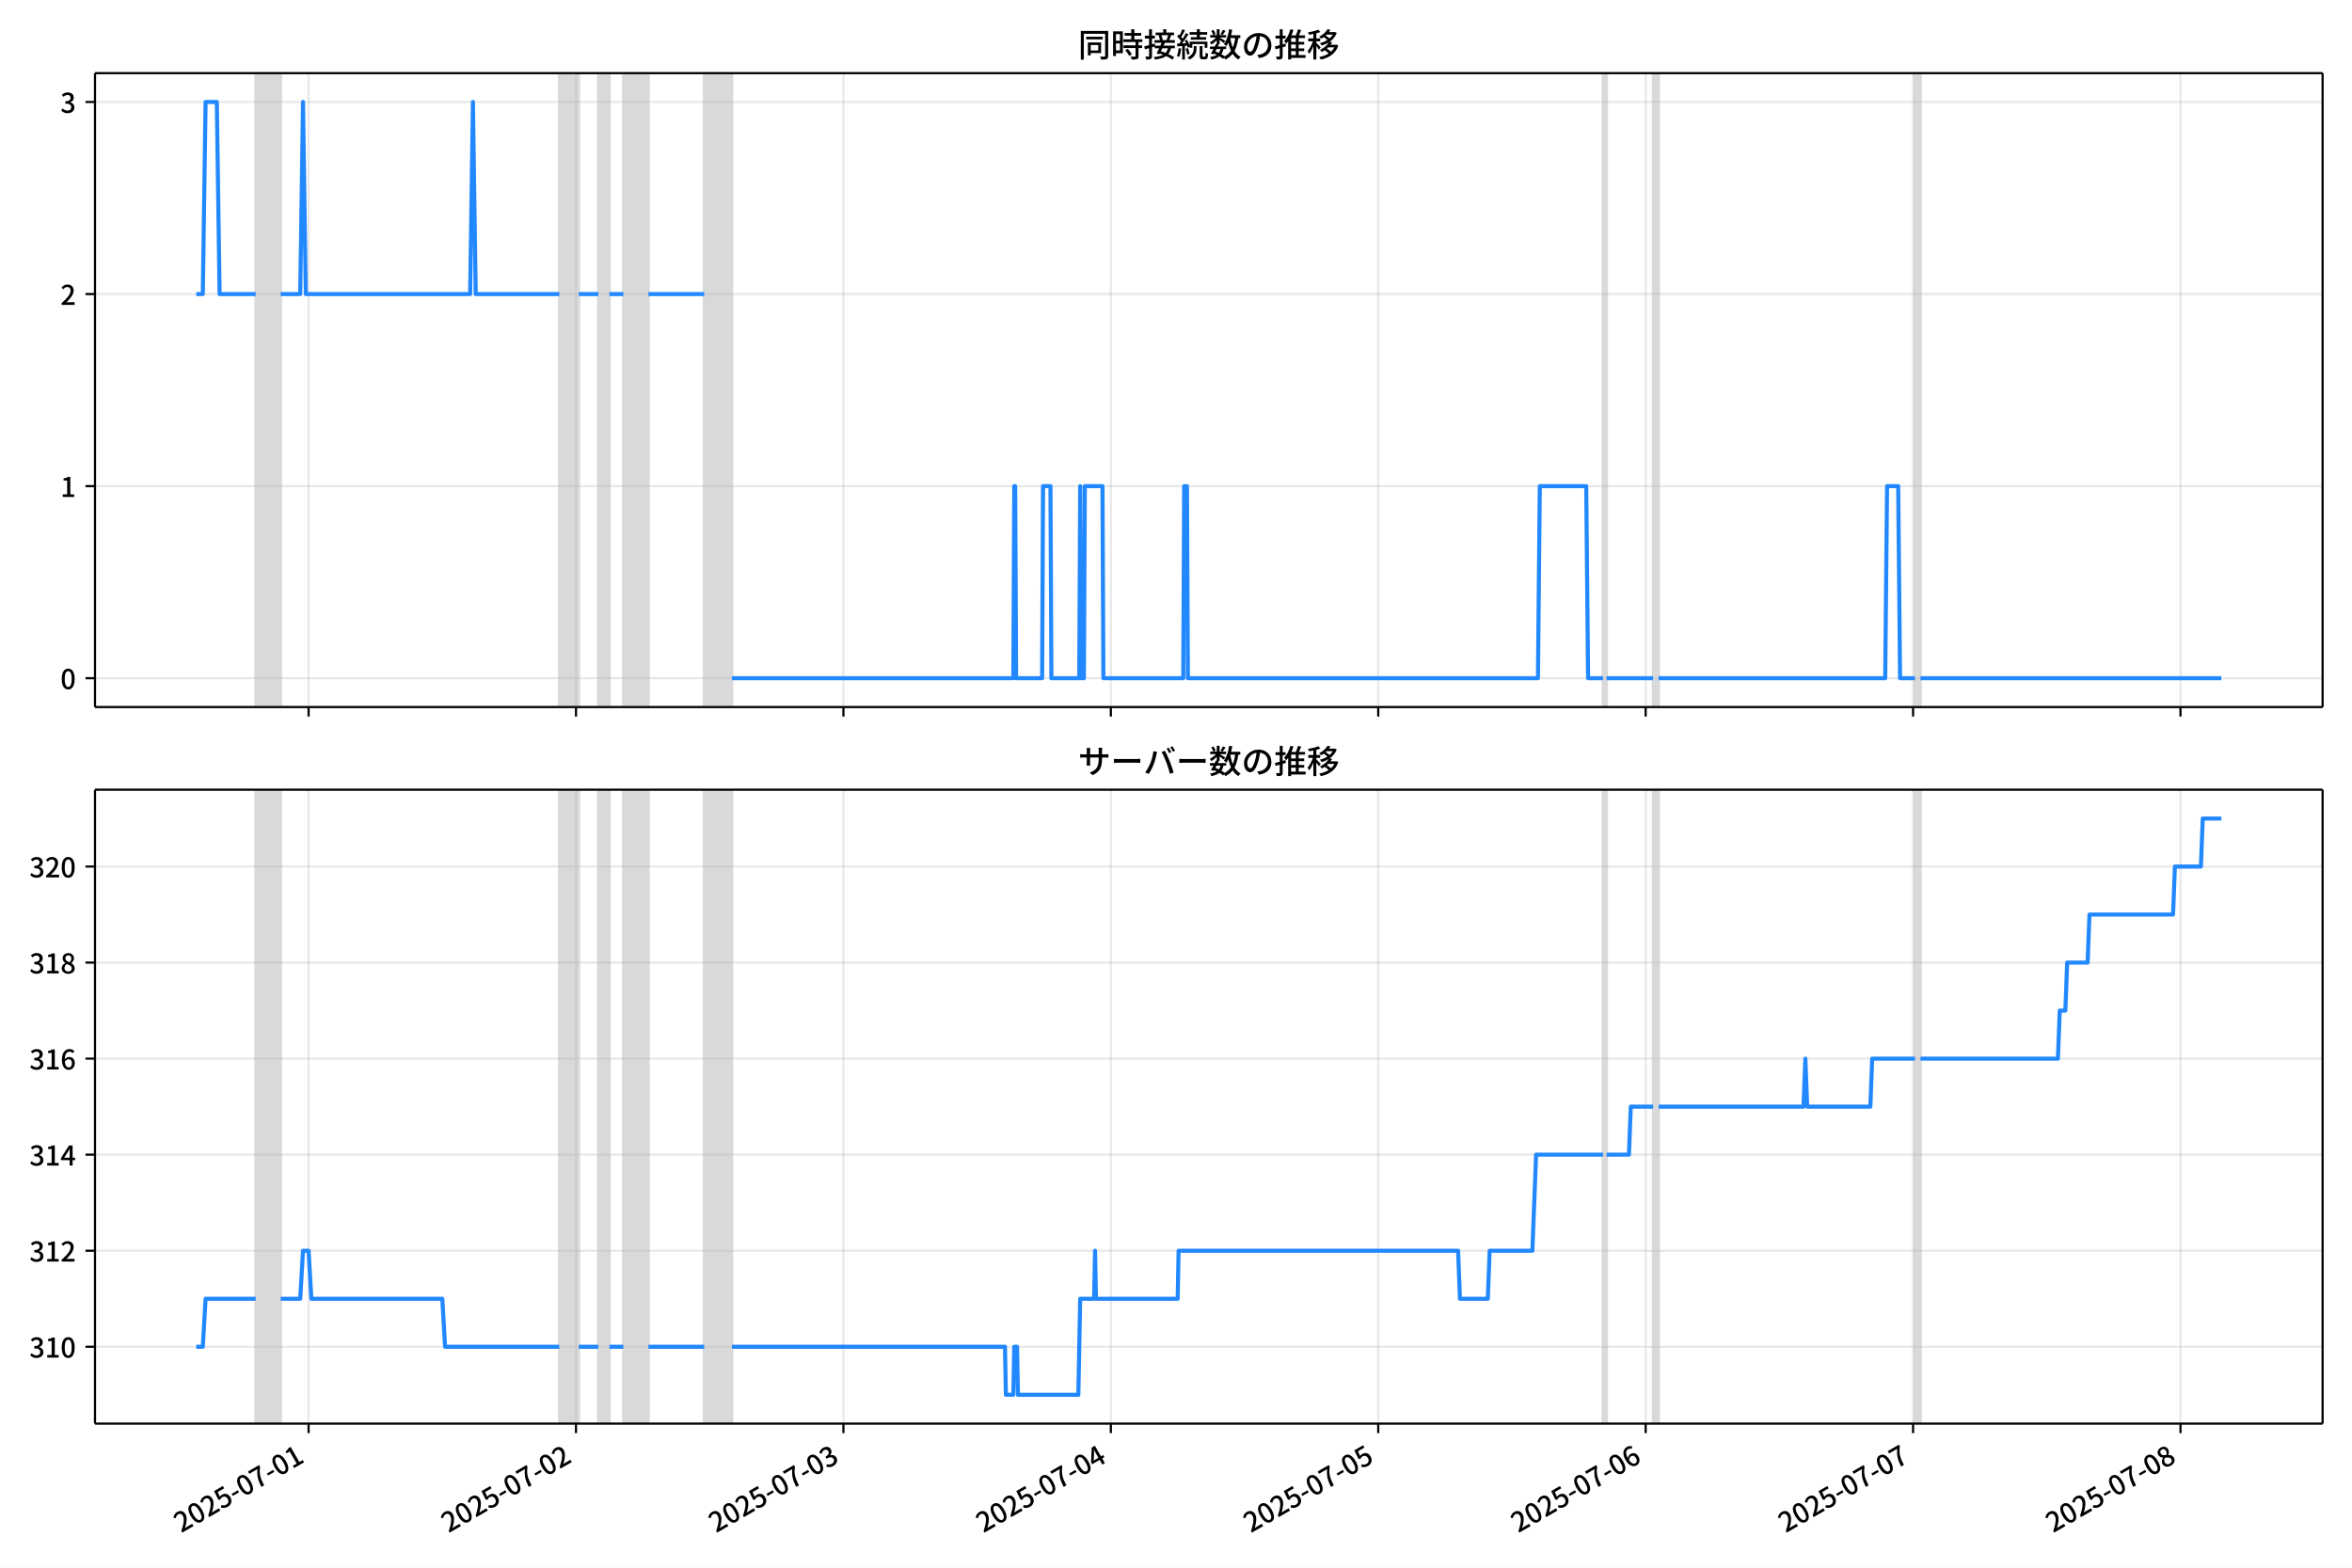
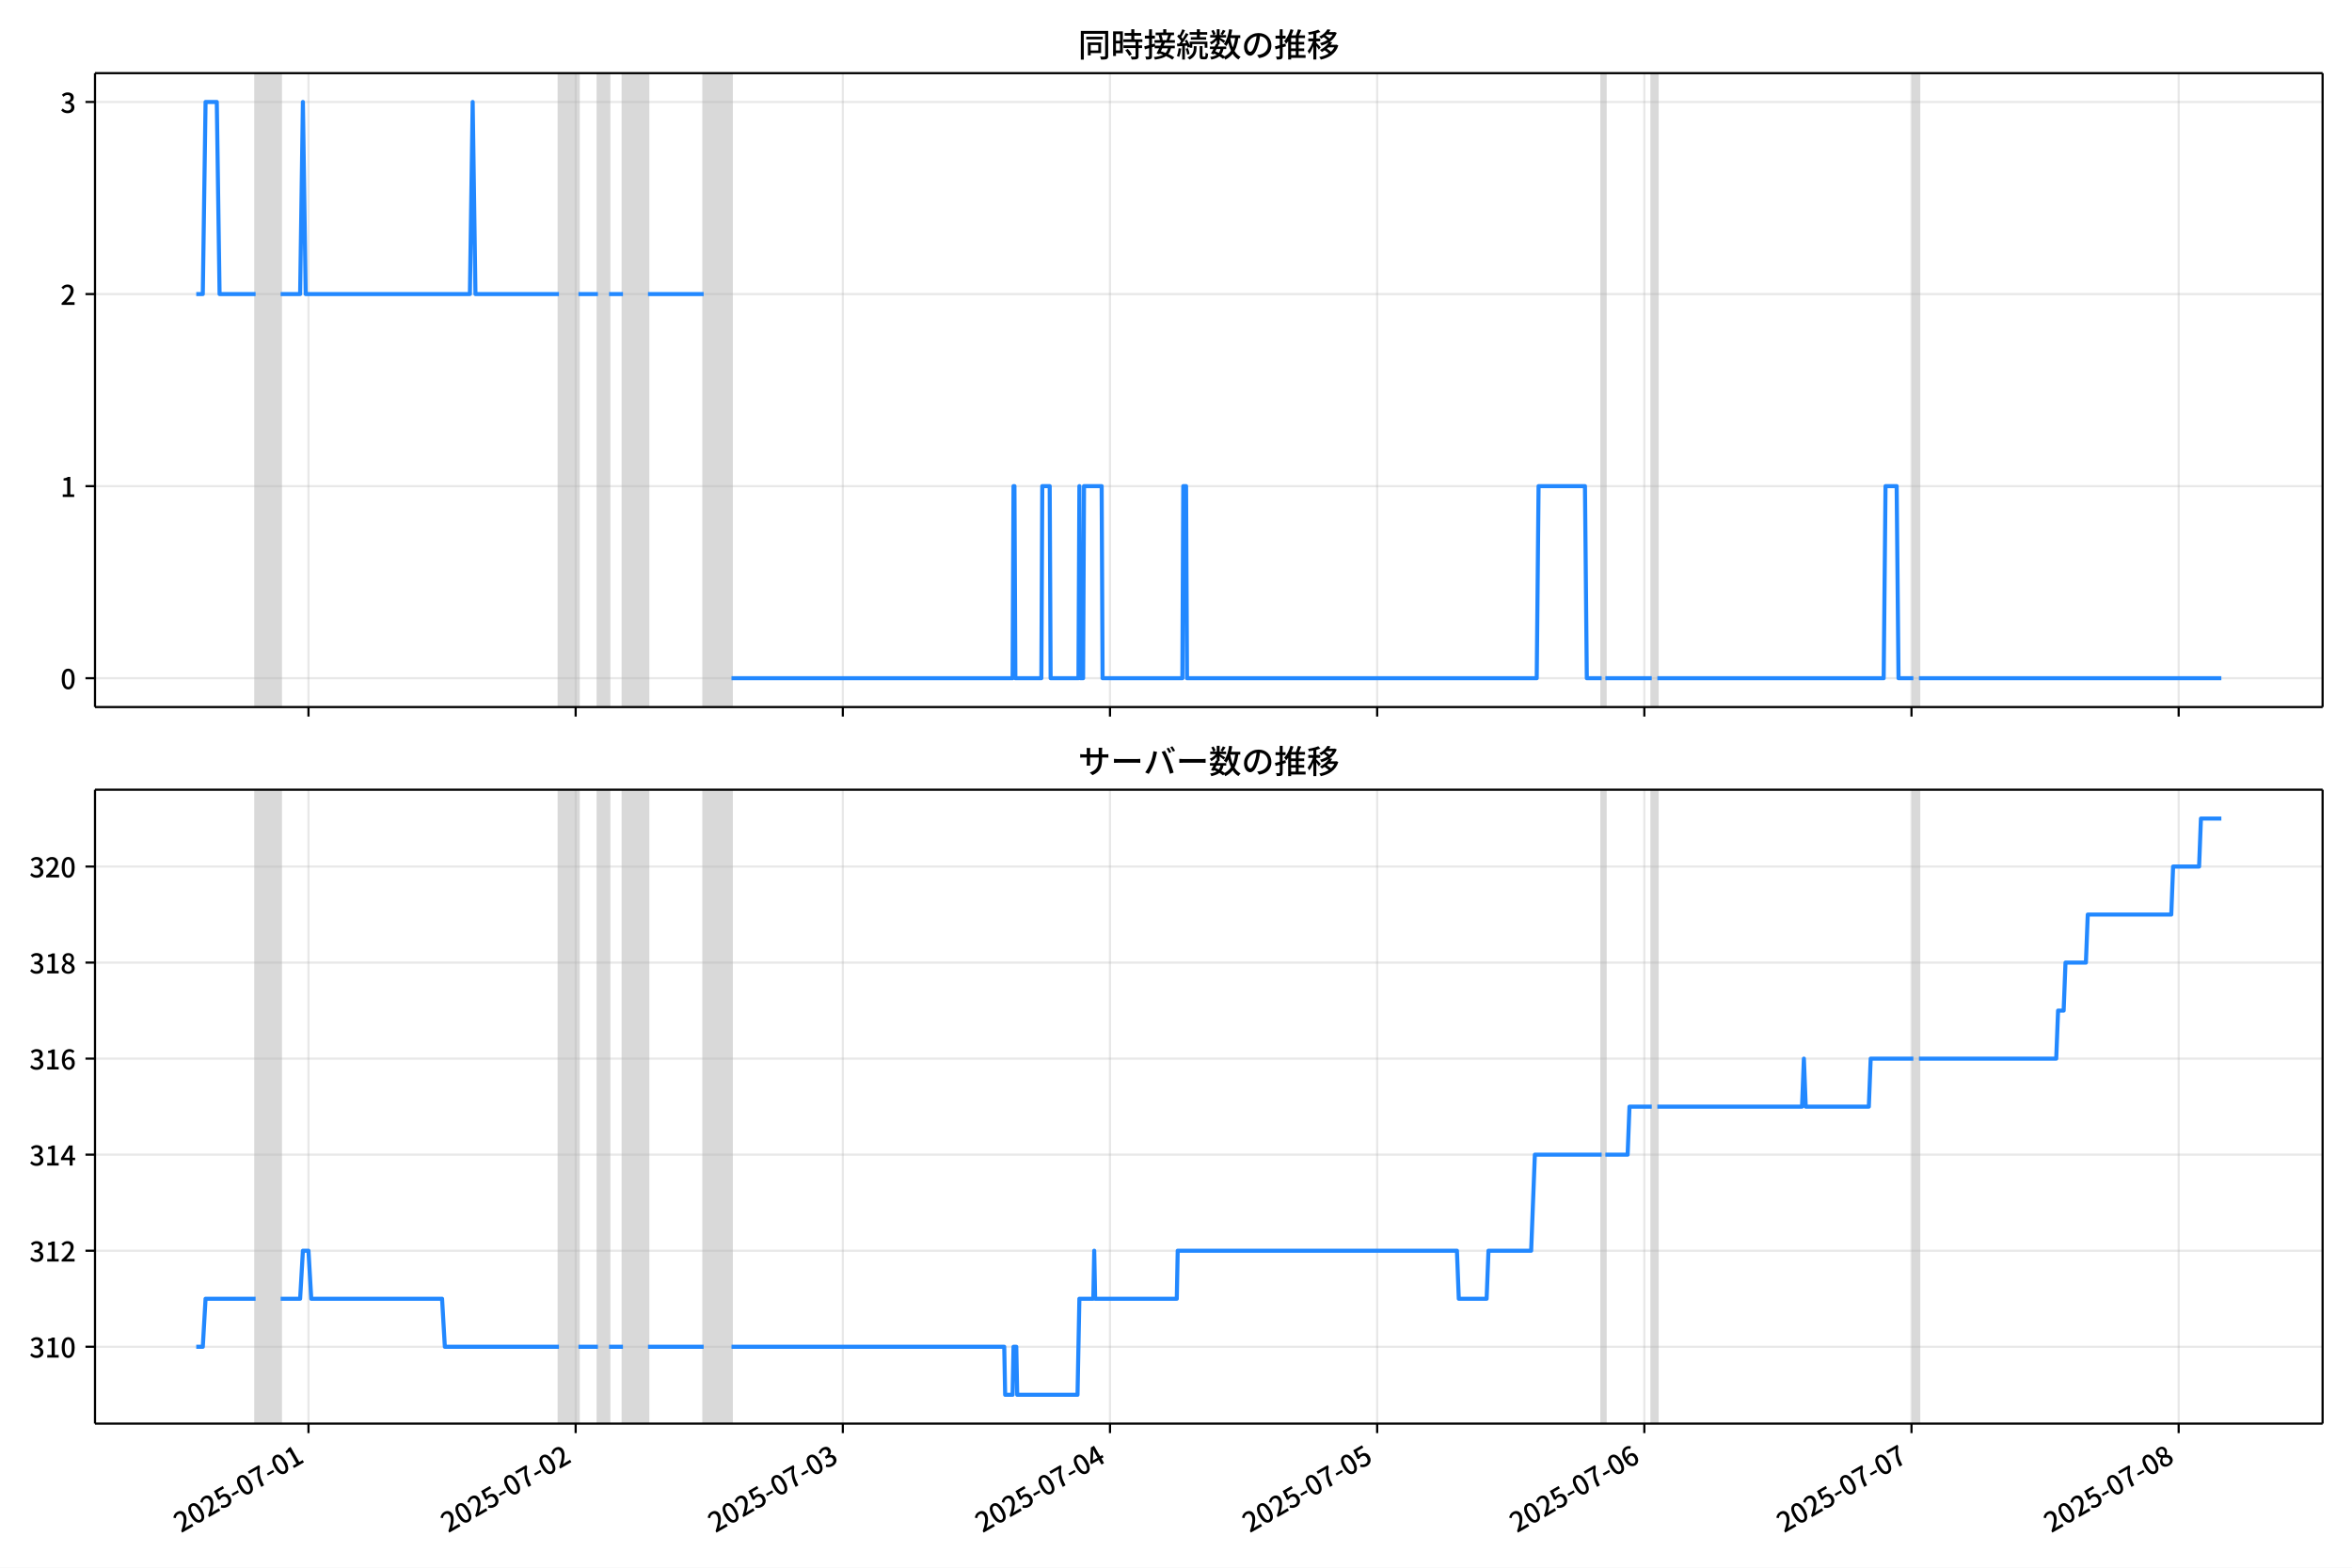
<svg xmlns="http://www.w3.org/2000/svg" xmlns:xlink="http://www.w3.org/1999/xlink" version="1.1" viewBox="0 0 864 576">
  <defs>
    <style type="text/css">*{stroke-linejoin: round; stroke-linecap: butt}</style>
  </defs>
  <g id="z">
    <g id="aa">
      <path d="m0 576h864v-576h-864z" fill="#fff" />
    </g>
    <g id="ab">
      <g id="ac">
        <path d="m34.9 259.78h818.3v-232.9h-818.3z" fill="#fff" />
      </g>
      <g id="ad">
-         <path d="m93.915 259.78h9.21v-232.9h-9.21z" clip-path="url(#c)" fill="#808080" opacity=".3" stroke="#808080" />
+         <path d="m93.895 259.78h9.201v-232.9h-9.201z" clip-path="url(#c)" fill="#808080" opacity=".3" stroke="#808080" />
      </g>
      <g id="ae">
-         <path d="m205.45 259.78h7.163v-232.9h-7.163z" clip-path="url(#c)" fill="#808080" opacity=".3" stroke="#808080" />
+         <path d="m205.33 259.78h7.156v-232.9h-7.156z" clip-path="url(#c)" fill="#808080" opacity=".3" stroke="#808080" />
      </g>
      <g id="af">
-         <path d="m219.78 259.78h4.093v-232.9h-4.093z" clip-path="url(#c)" fill="#808080" opacity=".3" stroke="#808080" />
+         <path d="m219.64 259.78h4.089v-232.9h-4.089z" clip-path="url(#c)" fill="#808080" opacity=".3" stroke="#808080" />
      </g>
      <g id="ag">
-         <path d="m228.99 259.78h9.21v-232.9h-9.21z" clip-path="url(#c)" fill="#808080" opacity=".3" stroke="#808080" />
+         <path d="m228.84 259.78h9.201v-232.9h-9.201z" clip-path="url(#c)" fill="#808080" opacity=".3" stroke="#808080" />
      </g>
      <g id="ah">
-         <path d="m258.66 259.78h10.233v-232.9h-10.233z" clip-path="url(#c)" fill="#808080" opacity=".3" stroke="#808080" />
+         <path d="m258.49 259.78h10.223v-232.9h-10.223z" clip-path="url(#c)" fill="#808080" opacity=".3" stroke="#808080" />
      </g>
      <g id="ai">
-         <path d="m588.84 259.78h1.364v-232.9h-1.364z" clip-path="url(#c)" fill="#808080" opacity=".3" stroke="#808080" />
+         <path d="m588.36 259.78h1.363v-232.9h-1.363z" clip-path="url(#c)" fill="#808080" opacity=".3" stroke="#808080" />
      </g>
      <g id="aj">
-         <path d="m607.26 259.78h2.046v-232.9h-2.046z" clip-path="url(#c)" fill="#808080" opacity=".3" stroke="#808080" />
+         <path d="m606.77 259.78h2.045v-232.9h-2.045z" clip-path="url(#c)" fill="#808080" opacity=".3" stroke="#808080" />
      </g>
      <g id="ak">
-         <path d="m703.44 259.78h2.046v-232.9h-2.046z" clip-path="url(#c)" fill="#808080" opacity=".3" stroke="#808080" />
+         <path d="m702.87 259.78h2.045v-232.9h-2.045z" clip-path="url(#c)" fill="#808080" opacity=".3" stroke="#808080" />
      </g>
      <g id="al">
        <g id="am">
          <g id="an">
-             <path d="m113.36 259.78v-232.9" clip-path="url(#c)" fill="none" stroke="#b0b0b0" stroke-linecap="square" stroke-opacity=".3" stroke-width=".8" />
+             <path d="m113.32 259.78v-232.9" clip-path="url(#c)" fill="none" stroke="#b0b0b0" stroke-linecap="square" stroke-opacity=".3" stroke-width=".8" />
          </g>
          <g id="ao">
            <defs>
              <path id="e" d="m0 0v3.5" stroke="#000" stroke-width=".8" />
            </defs>
-             <use x="113.357" y="259.778" stroke="#000000" stroke-width=".8" xlink:href="#e" />
+             <use x="113.319" y="259.778" stroke="#000000" stroke-width=".8" xlink:href="#e" />
          </g>
        </g>
        <g id="ap">
          <g id="aq">
-             <path d="m211.59 259.78v-232.9" clip-path="url(#c)" fill="none" stroke="#b0b0b0" stroke-linecap="square" stroke-opacity=".3" stroke-width=".8" />
+             <path d="m211.46 259.78v-232.9" clip-path="url(#c)" fill="none" stroke="#b0b0b0" stroke-linecap="square" stroke-opacity=".3" stroke-width=".8" />
          </g>
          <g id="ar">
-             <use x="211.591" y="259.778" stroke="#000000" stroke-width=".8" xlink:href="#e" />
+             <use x="211.464" y="259.778" stroke="#000000" stroke-width=".8" xlink:href="#e" />
          </g>
        </g>
        <g id="as">
          <g id="at">
-             <path d="m309.83 259.78v-232.9" clip-path="url(#c)" fill="none" stroke="#b0b0b0" stroke-linecap="square" stroke-opacity=".3" stroke-width=".8" />
+             <path d="m309.61 259.78v-232.9" clip-path="url(#c)" fill="none" stroke="#b0b0b0" stroke-linecap="square" stroke-opacity=".3" stroke-width=".8" />
          </g>
          <g id="au">
-             <use x="309.826" y="259.778" stroke="#000000" stroke-width=".8" xlink:href="#e" />
+             <use x="309.608" y="259.778" stroke="#000000" stroke-width=".8" xlink:href="#e" />
          </g>
        </g>
        <g id="av">
          <g id="aw">
-             <path d="m408.06 259.78v-232.9" clip-path="url(#c)" fill="none" stroke="#b0b0b0" stroke-linecap="square" stroke-opacity=".3" stroke-width=".8" />
+             <path d="m407.75 259.78v-232.9" clip-path="url(#c)" fill="none" stroke="#b0b0b0" stroke-linecap="square" stroke-opacity=".3" stroke-width=".8" />
          </g>
          <g id="ax">
-             <use x="408.06" y="259.778" stroke="#000000" stroke-width=".8" xlink:href="#e" />
+             <use x="407.752" y="259.778" stroke="#000000" stroke-width=".8" xlink:href="#e" />
          </g>
        </g>
        <g id="ay">
          <g id="az">
-             <path d="m506.29 259.78v-232.9" clip-path="url(#c)" fill="none" stroke="#b0b0b0" stroke-linecap="square" stroke-opacity=".3" stroke-width=".8" />
+             <path d="m505.9 259.78v-232.9" clip-path="url(#c)" fill="none" stroke="#b0b0b0" stroke-linecap="square" stroke-opacity=".3" stroke-width=".8" />
          </g>
          <g id="ba">
-             <use x="506.294" y="259.778" stroke="#000000" stroke-width=".8" xlink:href="#e" />
+             <use x="505.896" y="259.778" stroke="#000000" stroke-width=".8" xlink:href="#e" />
          </g>
        </g>
        <g id="bb">
          <g id="bc">
-             <path d="m604.53 259.78v-232.9" clip-path="url(#c)" fill="none" stroke="#b0b0b0" stroke-linecap="square" stroke-opacity=".3" stroke-width=".8" />
+             <path d="m604.04 259.78v-232.9" clip-path="url(#c)" fill="none" stroke="#b0b0b0" stroke-linecap="square" stroke-opacity=".3" stroke-width=".8" />
          </g>
          <g id="bd">
-             <use x="604.528" y="259.778" stroke="#000000" stroke-width=".8" xlink:href="#e" />
+             <use x="604.04" y="259.778" stroke="#000000" stroke-width=".8" xlink:href="#e" />
          </g>
        </g>
        <g id="be">
          <g id="bf">
-             <path d="m702.76 259.78v-232.9" clip-path="url(#c)" fill="none" stroke="#b0b0b0" stroke-linecap="square" stroke-opacity=".3" stroke-width=".8" />
+             <path d="m702.18 259.78v-232.9" clip-path="url(#c)" fill="none" stroke="#b0b0b0" stroke-linecap="square" stroke-opacity=".3" stroke-width=".8" />
          </g>
          <g id="bg">
-             <use x="702.762" y="259.778" stroke="#000000" stroke-width=".8" xlink:href="#e" />
+             <use x="702.185" y="259.778" stroke="#000000" stroke-width=".8" xlink:href="#e" />
          </g>
        </g>
        <g id="bh">
          <g id="bi">
-             <path d="m801 259.78v-232.9" clip-path="url(#c)" fill="none" stroke="#b0b0b0" stroke-linecap="square" stroke-opacity=".3" stroke-width=".8" />
+             <path d="m800.33 259.78v-232.9" clip-path="url(#c)" fill="none" stroke="#b0b0b0" stroke-linecap="square" stroke-opacity=".3" stroke-width=".8" />
          </g>
          <g id="bj">
-             <use x="800.997" y="259.778" stroke="#000000" stroke-width=".8" xlink:href="#e" />
+             <use x="800.329" y="259.778" stroke="#000000" stroke-width=".8" xlink:href="#e" />
          </g>
        </g>
      </g>
      <g id="bk">
        <g id="bl">
          <g id="bm">
            <path d="m34.9 249.19h818.3" clip-path="url(#c)" fill="none" stroke="#b0b0b0" stroke-linecap="square" stroke-opacity=".3" stroke-width=".8" />
          </g>
          <g id="bn">
            <defs>
              <path id="g" d="m0 0h-3.5" stroke="#000" stroke-width=".8" />
            </defs>
            <use x="34.9" y="249.191" stroke="#000000" stroke-width=".8" xlink:href="#g" />
          </g>
          <g id="bo">
            <g transform="translate(22.2 253.18) scale(.1 -.1)">
              <defs>
                <path id="a" transform="scale(.015625)" d="m1830-90q-460 0-806 275-346 276-535 823-188 547-188 1366 0 820 188 1357 189 538 535 803 346 266 806 266 461 0 800-269 340-269 528-803 189-534 189-1354 0-819-189-1366-188-547-528-823-339-275-800-275zm0 589q237 0 422 185 186 186 288 599 103 413 103 1091 0 679-103 1082-102 403-288 582-185 180-422 180-236 0-422-180-186-179-292-582-105-403-105-1082 0-678 105-1091 106-413 292-599 186-185 422-185z" />
              </defs>
              <use xlink:href="#a" />
            </g>
          </g>
        </g>
        <g id="bp">
          <g id="bq">
            <path d="m34.9 178.62h818.3" clip-path="url(#c)" fill="none" stroke="#b0b0b0" stroke-linecap="square" stroke-opacity=".3" stroke-width=".8" />
          </g>
          <g id="br">
            <use x="34.9" y="178.616" stroke="#000000" stroke-width=".8" xlink:href="#g" />
          </g>
          <g id="bs">
            <g transform="translate(22.2 182.6) scale(.1 -.1)">
              <defs>
                <path id="k" transform="scale(.015625)" d="m544 0v608h1037v3277h-845v467q333 58 579 147 247 90 451 218h557v-4109h915v-608h-2694z" />
              </defs>
              <use xlink:href="#k" />
            </g>
          </g>
        </g>
        <g id="bt">
          <g id="bu">
            <path d="m34.9 108.04h818.3" clip-path="url(#c)" fill="none" stroke="#b0b0b0" stroke-linecap="square" stroke-opacity=".3" stroke-width=".8" />
          </g>
          <g id="bv">
            <use x="34.9" y="108.041" stroke="#000000" stroke-width=".8" xlink:href="#g" />
          </g>
          <g id="bw">
            <g transform="translate(22.2 112.03) scale(.1 -.1)">
              <defs>
                <path id="d" transform="scale(.015625)" d="m282 0v429q697 621 1164 1136 468 515 701 956 234 442 234 826 0 256-87 451-86 196-262 301-176 106-445 106-275 0-506-151-230-150-422-368l-416 410q301 333 637 518 336 186 803 186 429 0 749-176t496-493 176-745q0-455-224-919t-615-935q-390-470-889-950 186 20 394 36t374 16h1184v-634h-3046z" />
              </defs>
              <use xlink:href="#d" />
            </g>
          </g>
        </g>
        <g id="bx">
          <g id="by">
            <path d="m34.9 37.466h818.3" clip-path="url(#c)" fill="none" stroke="#b0b0b0" stroke-linecap="square" stroke-opacity=".3" stroke-width=".8" />
          </g>
          <g id="bz">
            <use x="34.9" y="37.466" stroke="#000000" stroke-width=".8" xlink:href="#g" />
          </g>
          <g id="ca">
            <g transform="translate(22.2 41.451) scale(.1 -.1)">
              <defs>
                <path id="j" transform="scale(.015625)" d="m1715-90q-371 0-656 90t-503 240q-217 150-377 323l359 474q211-205 479-359 269-153 634-153 269 0 467 92 199 93 311 266t112 423q0 256-125 451t-429 300q-304 106-835 106v551q467 0 732 105 266 106 384 291 119 186 119 423 0 307-192 489-192 183-531 183-269 0-503-119-233-118-438-316l-384 460q282 256 614 413 333 157 737 157 422 0 748-144 327-144 512-413 186-269 186-659 0-403-221-685-221-281-592-422v-26q269-70 490-227t349-400 128-557q0-422-215-726-214-304-573-468-358-163-787-163z" />
              </defs>
              <use xlink:href="#j" />
            </g>
          </g>
        </g>
      </g>
      <g id="cb">
-         <path d="m72.095 108.04h2.402l1.021-70.575h4.127l1.026 70.575h13.243m9.21 0h7.163l1.023-70.575 1.023 70.575h60.373l1.023-70.575 1.023 70.575h30.698m7.163 0h7.163m4.093 0h5.116m9.21 0h20.465m10.233 141.15h103.35l.341-70.575h.341l.341 70.575h9.55l.341-70.575h2.729l.341 70.575h10.233l.341-70.575.341 70.575h1.023l.341-70.575h6.481l.341 70.575h29.334l.341-70.575h1.023l.341 70.575h128.59l.682-70.575h17.055l.682 70.575h5.457m1.364 0h17.055m2.046 0h83.226l.682-70.575h4.093l.682 70.575h5.457m2.046 0h110.51v0" clip-path="url(#c)" fill="none" stroke="#28f" stroke-linecap="square" stroke-width="1.5" />
+         <path d="m72.095 108.04h2.4l1.02-70.575h4.123l1.025 70.575h13.231m9.201 0h7.156l1.022-70.575 1.022 70.575h60.318l1.022-70.575 1.022 70.575h30.67m7.156 0h7.156m4.089 0h5.112m9.201 0h20.447m10.223 141.15h103.26l.341-70.575h.341l.341 70.575h9.542l.341-70.575h2.726l.341 70.575h10.223l.341-70.575.341 70.575h1.022l.341-70.575h6.475l.341 70.575h29.307l.341-70.575h1.022l.341 70.575h128.47l.682-70.575h17.039l.682 70.575h5.452m1.363 0h17.039m2.045 0h83.15l.682-70.575h4.089l.682 70.575h5.452m2.045 0h111.09v0" clip-path="url(#c)" fill="none" stroke="#28f" stroke-linecap="square" stroke-width="1.5" />
      </g>
      <g id="cc">
        <path d="m34.9 259.78v-232.9" fill="none" stroke="#000" stroke-linecap="square" stroke-width=".8" />
      </g>
      <g id="cd">
        <path d="m853.2 259.78v-232.9" fill="none" stroke="#000" stroke-linecap="square" stroke-width=".8" />
      </g>
      <g id="ce">
        <path d="m34.9 259.78h818.3" fill="none" stroke="#000" stroke-linecap="square" stroke-width=".8" />
      </g>
      <g id="cf">
        <path d="m34.9 26.88h818.3" fill="none" stroke="#000" stroke-linecap="square" stroke-width=".8" />
      </g>
      <g id="cg">
        <g transform="translate(396.05 20.88) scale(.12 -.12)">
          <defs>
            <path id="w" transform="scale(.015625)" d="m1587 3936h3232v-518h-3232v518zm320-1114h557v-2534h-557v2534zm301 0h2291v-2086h-2291v512h1734v1069h-1734v505zm-1683 2260h5113v-570h-4524v-5056h-589v5626zm4768 0h595v-4896q0-250-67-397t-227-218q-160-77-426-96t-675-19q-13 83-45 192t-77 218q-45 108-89 185 281-13 527-13 247 0 330 0 83 7 118 42 36 35 36 112v4890z" />
            <path id="u" transform="scale(.015625)" d="m2714 4672h3238v-525h-3238v525zm-244-1235h3712v-538h-3712v538zm20-1184h3635v-531h-3635v531zm1523 3155h595v-2310h-595v2310zm832-2451h589v-2823q0-230-61-364-61-135-227-199-167-70-423-86t-633-16q-20 121-78 285-57 163-121 284 275-6 509-9t310-3q77 6 106 28 29 23 29 93v2810zm-2023-1677 487 282q153-160 313-352t294-381q135-189 206-343l-519-313q-64 153-189 348-124 196-278 394-154 199-314 365zm-2086 3718h1619v-4281h-1619v544h1056v3187h-1056v550zm32-1843h1293v-537h-1293v537zm-320 1843h563v-4832h-563v4832z" />
            <path id="v" transform="scale(.015625)" d="m3866 5408h614v-870h-614v870zm-1479-653h3597v-518h-3597v518zm-230-1485h4e3v-518h-4e3v518zm825 922 519 102q64-160 121-342 58-182 96-352 39-170 45-304l-544-128q-6 134-42 313-35 180-83 365-48 186-112 346zm1856 109 589-71q-96-275-202-557-105-281-195-486l-518 77q58 147 122 329 64 183 118 372t86 336zm-2643-2106h3943v-518h-3943v518zm1408 685 602-115q-167-371-362-784t-390-797-362-685l-525 179q160 288 346 666t368 784 323 752zm-659-2157 358 403q352-102 733-240 381-137 752-304 371-166 697-336 327-169 558-329l-384-461q-218 160-532 336-313 176-685 345-371 170-755 323-384 154-742 263zm1894 1114 583-71q-122-550-353-944-230-393-604-662t-922-435q-547-167-1296-269-25 128-93 269-67 141-137 230 678 64 1168 192t819 349q330 221 531 550 202 330 304 791zm-4684 217q396 90 953 240 557 151 1120 311l77-544q-525-154-1053-311-528-156-963-284l-134 588zm121 2093h1965v-563h-1965v563zm819 1248h576v-5229q0-236-51-374t-192-208q-141-77-355-99-214-23-541-16-13 115-64 288t-109 294q205-6 381-6t234 0q64 0 92 28 29 29 29 93v5229z" />
            <path id="t" transform="scale(.015625)" d="m4058 5408h595v-1798h-595v1798zm-1415-563h3443v-499h-3443v499zm231-992h3008v-499h-3008v499zm-224-877h3475v-1203h-531v729h-2432v-729h-512v1203zm1964-877h551v-1881q0-122 22-157 23-35 106-35 25 0 92 0 68 0 135 0t99 0q51 0 83 54t45 224 19 515q90-70 234-131t259-93q-19-429-83-662-64-234-183-326-118-93-316-93-39 0-103 0t-134 0-138 0q-67 0-99 0-237 0-365 64t-176 218q-48 153-48 422v1881zm-1164-6h550v-455q0-243-48-528-48-284-186-579-137-294-409-572-272-279-727-503-70 90-192 208-121 118-230 195 416 205 665 438 250 234 371 474 122 240 164 467 42 228 42 413v442zm-2240 3309 524-192q-121-244-259-503-137-259-275-496t-259-416l-410 173q122 186 246 438 125 253 240 515 116 263 193 481zm716-743 500-230q-224-359-496-756-272-396-548-764-275-368-518-650l-358 205q179 211 377 483 199 272 387 569 189 298 358 592 170 295 298 551zm-1721-665 307 403q166-154 339-340 173-185 320-364t224-327l-326-460q-77 160-218 348-141 189-314 384-172 196-332 356zm1485-832 435 179q128-211 249-458 122-246 215-474 93-227 137-412l-473-211q-32 185-119 422-86 237-201 486-115 250-243 468zm-1530-583q422 26 998 54 576 29 1184 68l7-499q-570-45-1127-84-556-38-992-70l-70 531zm1702-992 436 135q121-276 214-596t118-556l-454-148q-26 237-112 563-86 327-202 602zm-1363 109 499-83q-57-455-163-897-105-441-253-748-51 32-134 73-83 42-170 83-86 42-144 62 148 294 234 697t131 813zm691 627h525v-2861h-525v2861z" />
            <path id="m" transform="scale(.015625)" d="m224 2022h3187v-499h-3187v499zm51 2247h3111v-487h-3111v487zm1127-1735 563-121q-154-320-333-672t-352-679q-173-326-326-582l-532 173q148 243 324 566t345 669q170 346 311 646zm934-832 563-64q-89-480-262-838t-461-614-701-432-976-298q-25 128-99 269t-157 237q659 102 1085 303 426 202 666 554t342 883zm422 3597 519-211q-147-218-298-436-150-217-278-377l-403 186q121 173 252 413 132 240 208 425zm-1203 109h563v-2957h-563v2957zm-1075-320 448 186q134-192 246-420 112-227 157-393l-467-211q-38 172-147 406t-237 432zm1094-1050 397-236q-160-263-400-529-240-265-519-489-278-224-553-378-51 103-141 237-89 135-179 218 269 109 534 294 266 186 493 416 228 231 368 467zm487-204q83-45 246-145 163-99 352-211t346-211 221-150l-327-423q-83 77-230 198-147 122-317 253-170 132-327 250-156 119-259 189l295 250zm1798 396h2311v-556h-2311v556zm115 1178 615-90q-103-640-263-1235t-384-1101q-224-505-512-889-44 57-134 134t-186 157-166 125q275 339 473 796 199 458 340 995 141 538 217 1108zm1223-1510 614-58q-147-1101-445-1940-297-838-813-1443-515-604-1321-1014-26 71-90 177-64 105-134 208-70 102-128 159 742 346 1212 880 471 535 730 1290 260 755 375 1741zm-1005-135q134-851 387-1597 253-745 659-1305 407-560 1002-874-70-57-154-150-83-93-154-189-70-96-121-179-633 371-1056 988-422 618-688 1434-265 816-425 1783l550 89zm-3309-3065 327 416q377-148 754-330 378-182 701-378 324-195 548-368l-416-435q-211 179-519 378-307 198-666 383-358 186-729 334z" />
            <path id="s" transform="scale(.015625)" d="m3686 4378q-64-493-163-1041-99-547-265-1084-192-653-432-1104t-522-688-595-237q-320 0-596 221-275 221-448 621-172 400-172 931 0 537 220 1017 221 480 611 851 391 372 909 583 519 211 1121 211 576 0 1040-186 464-185 793-515 330-329 502-771 173-441 173-941 0-672-278-1194-278-521-816-851-538-329-1318-444l-378 601q166 20 307 42t263 48q307 70 585 217 279 148 496 375 218 227 342 534 125 308 125 692t-122 713q-121 330-358 573-236 243-582 380-346 138-781 138-525 0-935-186-409-185-694-489-284-304-432-656-147-352-147-678 0-365 89-605 90-240 224-355 135-115 276-115t288 144 297 457q151 314 298 800 147 461 246 982 100 522 145 1021l684-12z" />
            <path id="n" transform="scale(.015625)" d="m2995 2925h2893v-519h-2893v519zm0-1280h2893v-519h-2893v519zm-64-1299h3232v-557h-3232v557zm1312 3577h563v-3763h-563v3763zm429 1466 634-141q-154-390-340-794-185-403-339-684l-512 140q103 199 208 458 106 259 195 528 90 269 154 493zm-1472 25 582-147q-153-518-371-1018-217-499-483-931t-573-758q-38 64-109 160-70 96-147 198-77 103-141 160 416 416 733 1034t509 1302zm128-1203h2720v-537h-2720v-4205h-582v4422l313 320h269zm-3174-2157q396 90 953 240 557 151 1120 311l77-544q-525-154-1053-311-528-156-963-284l-134 588zm121 2093h1965v-563h-1965v563zm819 1248h576v-5229q0-236-51-374t-192-208q-141-77-355-99-214-23-541-16-13 115-64 288t-109 294q205-6 381-6t234 0q64 0 92 28 29 29 29 93v5229z" />
            <path id="l" transform="scale(.015625)" d="m4051 5402 595-109q-281-493-729-941t-1107-806q-39 64-106 144t-141 153q-73 74-137 119 608 288 1011 678t614 762zm-77-557h1511v-493h-1863l352 493zm1293 0h109l109 25 384-179q-192-505-496-905t-695-701q-390-301-845-519-454-217-947-358-44 109-137 253t-176 227q448 109 867 294 419 186 777 445 359 259 631 592t419 730v96zm-1990-954 377 307q167-96 336-218 170-121 320-249 151-128 247-237l-397-332q-90 108-237 236t-317 259q-169 132-329 234zm1107-934 595-109q-307-538-803-1031-496-492-1232-876-38 64-102 144t-138 156q-74 77-138 116 455 217 807 483t604 554q253 288 407 563zm-90-589h1460v-506h-1818l358 506zm1268 0h121l109 26 384-167q-192-614-531-1075t-787-794q-448-332-983-553-534-221-1129-355-45 115-132 269-86 153-176 249 551 96 1043 285 493 189 903 473 410 285 714 669t464 883v90zm-2132-1056 410 339q186-102 384-237 198-134 371-275t282-269l-435-371q-103 128-270 272-166 144-361 288t-381 253zm-2150 3533h589v-5376h-589v5376zm-992-1242h2336v-569h-2336v569zm1024-224 365-160q-96-339-231-707-134-368-291-727-157-358-336-672-179-313-365-537-44 128-134 291t-160 272q173 192 339 457 167 266 323 570 157 304 282 618t208 595zm941 1946 416-467q-314-122-695-221-380-99-784-173-403-74-780-131-20 102-71 236-51 135-102 231 358 58 732 138 375 80 711 179t573 208zm-397-2579q58-45 179-170 122-125 266-266 144-140 259-265t160-183l-352-473q-58 102-157 255-99 154-218 317-118 164-227 311-108 147-185 237l275 237z" />
          </defs>
          <use xlink:href="#w" />
          <use transform="translate(100)" xlink:href="#u" />
          <use transform="translate(200)" xlink:href="#v" />
          <use transform="translate(300)" xlink:href="#t" />
          <use transform="translate(400)" xlink:href="#m" />
          <use transform="translate(500)" xlink:href="#s" />
          <use transform="translate(600)" xlink:href="#n" />
          <use transform="translate(700)" xlink:href="#l" />
        </g>
      </g>
    </g>
    <g id="ch">
      <g id="ci">
        <path d="m34.9 523.06h818.3v-232.9h-818.3z" fill="#fff" />
      </g>
      <g id="cj">
-         <path d="m93.915 523.06h9.21v-232.9h-9.21z" clip-path="url(#b)" fill="#808080" opacity=".3" stroke="#808080" />
+         <path d="m93.895 523.06h9.201v-232.9h-9.201z" clip-path="url(#b)" fill="#808080" opacity=".3" stroke="#808080" />
      </g>
      <g id="ck">
-         <path d="m205.45 523.06h7.163v-232.9h-7.163z" clip-path="url(#b)" fill="#808080" opacity=".3" stroke="#808080" />
+         <path d="m205.33 523.06h7.156v-232.9h-7.156z" clip-path="url(#b)" fill="#808080" opacity=".3" stroke="#808080" />
      </g>
      <g id="cl">
-         <path d="m219.78 523.06h4.093v-232.9h-4.093z" clip-path="url(#b)" fill="#808080" opacity=".3" stroke="#808080" />
+         <path d="m219.64 523.06h4.089v-232.9h-4.089z" clip-path="url(#b)" fill="#808080" opacity=".3" stroke="#808080" />
      </g>
      <g id="cm">
-         <path d="m228.99 523.06h9.21v-232.9h-9.21z" clip-path="url(#b)" fill="#808080" opacity=".3" stroke="#808080" />
+         <path d="m228.84 523.06h9.201v-232.9h-9.201z" clip-path="url(#b)" fill="#808080" opacity=".3" stroke="#808080" />
      </g>
      <g id="cn">
-         <path d="m258.66 523.06h10.233v-232.9h-10.233z" clip-path="url(#b)" fill="#808080" opacity=".3" stroke="#808080" />
+         <path d="m258.49 523.06h10.223v-232.9h-10.223z" clip-path="url(#b)" fill="#808080" opacity=".3" stroke="#808080" />
      </g>
      <g id="co">
-         <path d="m588.84 523.06h1.364v-232.9h-1.364z" clip-path="url(#b)" fill="#808080" opacity=".3" stroke="#808080" />
+         <path d="m588.36 523.06h1.363v-232.9h-1.363z" clip-path="url(#b)" fill="#808080" opacity=".3" stroke="#808080" />
      </g>
      <g id="cp">
-         <path d="m607.26 523.06h2.046v-232.9h-2.046z" clip-path="url(#b)" fill="#808080" opacity=".3" stroke="#808080" />
+         <path d="m606.77 523.06h2.045v-232.9h-2.045z" clip-path="url(#b)" fill="#808080" opacity=".3" stroke="#808080" />
      </g>
      <g id="cq">
-         <path d="m703.44 523.06h2.046v-232.9h-2.046z" clip-path="url(#b)" fill="#808080" opacity=".3" stroke="#808080" />
+         <path d="m702.87 523.06h2.045v-232.9h-2.045z" clip-path="url(#b)" fill="#808080" opacity=".3" stroke="#808080" />
      </g>
      <g id="cr">
        <g id="cs">
          <g id="ct">
-             <path d="m113.36 523.06v-232.9" clip-path="url(#b)" fill="none" stroke="#b0b0b0" stroke-linecap="square" stroke-opacity=".3" stroke-width=".8" />
+             <path d="m113.32 523.06v-232.9" clip-path="url(#b)" fill="none" stroke="#b0b0b0" stroke-linecap="square" stroke-opacity=".3" stroke-width=".8" />
          </g>
          <g id="cu">
-             <use x="113.357" y="523.055" stroke="#000000" stroke-width=".8" xlink:href="#e" />
+             <use x="113.319" y="523.055" stroke="#000000" stroke-width=".8" xlink:href="#e" />
          </g>
          <g id="cv">
-             <g transform="translate(66.568 563.33) rotate(-30) scale(.1 -.1)">
+             <g transform="translate(66.53 563.33) rotate(-30) scale(.1 -.1)">
              <defs>
                <path id="i" transform="scale(.015625)" d="m1715-90q-365 0-653 90t-506 237q-217 147-383 307l352 480q134-134 294-246t361-183q202-70 452-70 262 0 473 118 212 119 333 346 122 227 122 541 0 460-247 716-246 256-649 256-224 0-384-64t-365-198l-365 237 141 2240h2387v-627h-1747l-109-1204q154 77 307 118 154 42 340 42 397 0 723-160t518-490q192-329 192-847 0-519-224-887t-586-560q-361-192-777-192z" />
                <path id="f" transform="scale(.015625)" d="m301 1536v544h1689v-544h-1689z" />
                <path id="h" transform="scale(.015625)" d="m1235 0q32 646 109 1187t224 1024 384 941 576 938h-2208v627h3027v-455q-409-512-665-989-256-476-397-969t-205-1053-90-1251h-755z" />
              </defs>
              <use xlink:href="#d" />
              <use transform="translate(57)" xlink:href="#a" />
              <use transform="translate(114)" xlink:href="#d" />
              <use transform="translate(171)" xlink:href="#i" />
              <use transform="translate(228)" xlink:href="#f" />
              <use transform="translate(263.7)" xlink:href="#a" />
              <use transform="translate(320.7)" xlink:href="#h" />
              <use transform="translate(377.7)" xlink:href="#f" />
              <use transform="translate(413.4)" xlink:href="#a" />
              <use transform="translate(470.4)" xlink:href="#k" />
            </g>
          </g>
        </g>
        <g id="cw">
          <g id="cx">
-             <path d="m211.59 523.06v-232.9" clip-path="url(#b)" fill="none" stroke="#b0b0b0" stroke-linecap="square" stroke-opacity=".3" stroke-width=".8" />
+             <path d="m211.46 523.06v-232.9" clip-path="url(#b)" fill="none" stroke="#b0b0b0" stroke-linecap="square" stroke-opacity=".3" stroke-width=".8" />
          </g>
          <g id="cy">
-             <use x="211.591" y="523.055" stroke="#000000" stroke-width=".8" xlink:href="#e" />
+             <use x="211.464" y="523.055" stroke="#000000" stroke-width=".8" xlink:href="#e" />
          </g>
          <g id="cz">
-             <g transform="translate(164.8 563.33) rotate(-30) scale(.1 -.1)">
+             <g transform="translate(164.67 563.33) rotate(-30) scale(.1 -.1)">
              <use xlink:href="#d" />
              <use transform="translate(57)" xlink:href="#a" />
              <use transform="translate(114)" xlink:href="#d" />
              <use transform="translate(171)" xlink:href="#i" />
              <use transform="translate(228)" xlink:href="#f" />
              <use transform="translate(263.7)" xlink:href="#a" />
              <use transform="translate(320.7)" xlink:href="#h" />
              <use transform="translate(377.7)" xlink:href="#f" />
              <use transform="translate(413.4)" xlink:href="#a" />
              <use transform="translate(470.4)" xlink:href="#d" />
            </g>
          </g>
        </g>
        <g id="da">
          <g id="db">
-             <path d="m309.83 523.06v-232.9" clip-path="url(#b)" fill="none" stroke="#b0b0b0" stroke-linecap="square" stroke-opacity=".3" stroke-width=".8" />
+             <path d="m309.61 523.06v-232.9" clip-path="url(#b)" fill="none" stroke="#b0b0b0" stroke-linecap="square" stroke-opacity=".3" stroke-width=".8" />
          </g>
          <g id="dc">
-             <use x="309.826" y="523.055" stroke="#000000" stroke-width=".8" xlink:href="#e" />
+             <use x="309.608" y="523.055" stroke="#000000" stroke-width=".8" xlink:href="#e" />
          </g>
          <g id="dd">
-             <g transform="translate(263.04 563.33) rotate(-30) scale(.1 -.1)">
+             <g transform="translate(262.82 563.33) rotate(-30) scale(.1 -.1)">
              <use xlink:href="#d" />
              <use transform="translate(57)" xlink:href="#a" />
              <use transform="translate(114)" xlink:href="#d" />
              <use transform="translate(171)" xlink:href="#i" />
              <use transform="translate(228)" xlink:href="#f" />
              <use transform="translate(263.7)" xlink:href="#a" />
              <use transform="translate(320.7)" xlink:href="#h" />
              <use transform="translate(377.7)" xlink:href="#f" />
              <use transform="translate(413.4)" xlink:href="#a" />
              <use transform="translate(470.4)" xlink:href="#j" />
            </g>
          </g>
        </g>
        <g id="de">
          <g id="df">
-             <path d="m408.06 523.06v-232.9" clip-path="url(#b)" fill="none" stroke="#b0b0b0" stroke-linecap="square" stroke-opacity=".3" stroke-width=".8" />
+             <path d="m407.75 523.06v-232.9" clip-path="url(#b)" fill="none" stroke="#b0b0b0" stroke-linecap="square" stroke-opacity=".3" stroke-width=".8" />
          </g>
          <g id="dg">
-             <use x="408.06" y="523.055" stroke="#000000" stroke-width=".8" xlink:href="#e" />
+             <use x="407.752" y="523.055" stroke="#000000" stroke-width=".8" xlink:href="#e" />
          </g>
          <g id="dh">
-             <g transform="translate(361.27 563.33) rotate(-30) scale(.1 -.1)">
+             <g transform="translate(360.96 563.33) rotate(-30) scale(.1 -.1)">
              <defs>
                <path id="q" transform="scale(.015625)" d="m2170 0v3072q0 192 12 457 13 266 20 458h-26q-90-179-183-365-92-185-195-364l-921-1415h2579v-576h-3328v493l1875 2957h858v-4717h-691z" />
              </defs>
              <use xlink:href="#d" />
              <use transform="translate(57)" xlink:href="#a" />
              <use transform="translate(114)" xlink:href="#d" />
              <use transform="translate(171)" xlink:href="#i" />
              <use transform="translate(228)" xlink:href="#f" />
              <use transform="translate(263.7)" xlink:href="#a" />
              <use transform="translate(320.7)" xlink:href="#h" />
              <use transform="translate(377.7)" xlink:href="#f" />
              <use transform="translate(413.4)" xlink:href="#a" />
              <use transform="translate(470.4)" xlink:href="#q" />
            </g>
          </g>
        </g>
        <g id="di">
          <g id="dj">
-             <path d="m506.29 523.06v-232.9" clip-path="url(#b)" fill="none" stroke="#b0b0b0" stroke-linecap="square" stroke-opacity=".3" stroke-width=".8" />
+             <path d="m505.9 523.06v-232.9" clip-path="url(#b)" fill="none" stroke="#b0b0b0" stroke-linecap="square" stroke-opacity=".3" stroke-width=".8" />
          </g>
          <g id="dk">
-             <use x="506.294" y="523.055" stroke="#000000" stroke-width=".8" xlink:href="#e" />
+             <use x="505.896" y="523.055" stroke="#000000" stroke-width=".8" xlink:href="#e" />
          </g>
          <g id="dl">
-             <g transform="translate(459.5 563.33) rotate(-30) scale(.1 -.1)">
+             <g transform="translate(459.11 563.33) rotate(-30) scale(.1 -.1)">
              <use xlink:href="#d" />
              <use transform="translate(57)" xlink:href="#a" />
              <use transform="translate(114)" xlink:href="#d" />
              <use transform="translate(171)" xlink:href="#i" />
              <use transform="translate(228)" xlink:href="#f" />
              <use transform="translate(263.7)" xlink:href="#a" />
              <use transform="translate(320.7)" xlink:href="#h" />
              <use transform="translate(377.7)" xlink:href="#f" />
              <use transform="translate(413.4)" xlink:href="#a" />
              <use transform="translate(470.4)" xlink:href="#i" />
            </g>
          </g>
        </g>
        <g id="dm">
          <g id="dn">
-             <path d="m604.53 523.06v-232.9" clip-path="url(#b)" fill="none" stroke="#b0b0b0" stroke-linecap="square" stroke-opacity=".3" stroke-width=".8" />
+             <path d="m604.04 523.06v-232.9" clip-path="url(#b)" fill="none" stroke="#b0b0b0" stroke-linecap="square" stroke-opacity=".3" stroke-width=".8" />
          </g>
          <g id="do">
-             <use x="604.528" y="523.055" stroke="#000000" stroke-width=".8" xlink:href="#e" />
+             <use x="604.04" y="523.055" stroke="#000000" stroke-width=".8" xlink:href="#e" />
          </g>
          <g id="dp">
-             <g transform="translate(557.74 563.33) rotate(-30) scale(.1 -.1)">
+             <g transform="translate(557.25 563.33) rotate(-30) scale(.1 -.1)">
              <defs>
                <path id="p" transform="scale(.015625)" d="m1971-90q-339 0-634 144-294 144-518 435-224 292-352 733-128 442-128 1044 0 678 147 1161 148 483 397 784 250 301 570 445t665 144q397 0 688-147 292-147 490-359l-403-448q-128 154-327 253-198 99-409 99-307 0-567-182-259-182-413-605-153-422-153-1145 0-608 115-1002t326-589q212-195 493-195 212 0 375 121 163 122 259 343t96 522q0 300-90 511-89 212-259 320-169 109-419 109-211 0-451-134t-458-461l-25 538q134 192 313 323t374 201q196 71 375 71 397 0 694-163 298-163 467-490 170-326 170-825 0-468-195-817-195-348-512-544-317-195-701-195z" />
              </defs>
              <use xlink:href="#d" />
              <use transform="translate(57)" xlink:href="#a" />
              <use transform="translate(114)" xlink:href="#d" />
              <use transform="translate(171)" xlink:href="#i" />
              <use transform="translate(228)" xlink:href="#f" />
              <use transform="translate(263.7)" xlink:href="#a" />
              <use transform="translate(320.7)" xlink:href="#h" />
              <use transform="translate(377.7)" xlink:href="#f" />
              <use transform="translate(413.4)" xlink:href="#a" />
              <use transform="translate(470.4)" xlink:href="#p" />
            </g>
          </g>
        </g>
        <g id="dq">
          <g id="dr">
-             <path d="m702.76 523.06v-232.9" clip-path="url(#b)" fill="none" stroke="#b0b0b0" stroke-linecap="square" stroke-opacity=".3" stroke-width=".8" />
+             <path d="m702.18 523.06v-232.9" clip-path="url(#b)" fill="none" stroke="#b0b0b0" stroke-linecap="square" stroke-opacity=".3" stroke-width=".8" />
          </g>
          <g id="ds">
-             <use x="702.762" y="523.055" stroke="#000000" stroke-width=".8" xlink:href="#e" />
+             <use x="702.185" y="523.055" stroke="#000000" stroke-width=".8" xlink:href="#e" />
          </g>
          <g id="dt">
-             <g transform="translate(655.97 563.33) rotate(-30) scale(.1 -.1)">
+             <g transform="translate(655.39 563.33) rotate(-30) scale(.1 -.1)">
              <use xlink:href="#d" />
              <use transform="translate(57)" xlink:href="#a" />
              <use transform="translate(114)" xlink:href="#d" />
              <use transform="translate(171)" xlink:href="#i" />
              <use transform="translate(228)" xlink:href="#f" />
              <use transform="translate(263.7)" xlink:href="#a" />
              <use transform="translate(320.7)" xlink:href="#h" />
              <use transform="translate(377.7)" xlink:href="#f" />
              <use transform="translate(413.4)" xlink:href="#a" />
              <use transform="translate(470.4)" xlink:href="#h" />
            </g>
          </g>
        </g>
        <g id="du">
          <g id="dv">
-             <path d="m801 523.06v-232.9" clip-path="url(#b)" fill="none" stroke="#b0b0b0" stroke-linecap="square" stroke-opacity=".3" stroke-width=".8" />
+             <path d="m800.33 523.06v-232.9" clip-path="url(#b)" fill="none" stroke="#b0b0b0" stroke-linecap="square" stroke-opacity=".3" stroke-width=".8" />
          </g>
          <g id="dw">
-             <use x="800.997" y="523.055" stroke="#000000" stroke-width=".8" xlink:href="#e" />
+             <use x="800.329" y="523.055" stroke="#000000" stroke-width=".8" xlink:href="#e" />
          </g>
          <g id="dx">
-             <g transform="translate(754.21 563.33) rotate(-30) scale(.1 -.1)">
+             <g transform="translate(753.54 563.33) rotate(-30) scale(.1 -.1)">
              <defs>
                <path id="o" transform="scale(.015625)" d="m1830-90q-441 0-787 163-345 164-547 448-202 285-202 650 0 314 122 557t314 419 403 291v32q-256 186-442 458-185 272-185 643 0 365 176 640t480 425q304 151 694 151 410 0 704-160t457-439q164-278 164-649 0-237-96-448t-234-381q-137-169-291-278v-32q218-115 397-285 179-169 288-406t109-557q0-346-189-628-189-281-532-448-342-166-803-166zm314 2708q205 198 310 419 106 221 106 464 0 211-83 384t-247 272q-163 99-393 99-288 0-480-183-192-182-192-502 0-256 134-429 135-172 359-294t486-230zm-294-2170q236 0 418 89 183 90 285 253 103 164 103 388 0 211-90 367-89 157-246 272-157 116-368 215t-454 195q-244-173-398-426-153-252-153-553 0-237 118-416 119-179 324-282 205-102 461-102z" />
              </defs>
              <use xlink:href="#d" />
              <use transform="translate(57)" xlink:href="#a" />
              <use transform="translate(114)" xlink:href="#d" />
              <use transform="translate(171)" xlink:href="#i" />
              <use transform="translate(228)" xlink:href="#f" />
              <use transform="translate(263.7)" xlink:href="#a" />
              <use transform="translate(320.7)" xlink:href="#h" />
              <use transform="translate(377.7)" xlink:href="#f" />
              <use transform="translate(413.4)" xlink:href="#a" />
              <use transform="translate(470.4)" xlink:href="#o" />
            </g>
          </g>
        </g>
      </g>
      <g id="dy">
        <g id="dz">
          <g id="ea">
            <path d="m34.9 494.83h818.3" clip-path="url(#b)" fill="none" stroke="#b0b0b0" stroke-linecap="square" stroke-opacity=".3" stroke-width=".8" />
          </g>
          <g id="eb">
            <use x="34.9" y="494.825" stroke="#000000" stroke-width=".8" xlink:href="#g" />
          </g>
          <g id="ec">
            <g transform="translate(10.8 498.81) scale(.1 -.1)">
              <use xlink:href="#j" />
              <use transform="translate(57)" xlink:href="#k" />
              <use transform="translate(114)" xlink:href="#a" />
            </g>
          </g>
        </g>
        <g id="ed">
          <g id="ee">
            <path d="m34.9 459.54h818.3" clip-path="url(#b)" fill="none" stroke="#b0b0b0" stroke-linecap="square" stroke-opacity=".3" stroke-width=".8" />
          </g>
          <g id="ef">
            <use x="34.9" y="459.538" stroke="#000000" stroke-width=".8" xlink:href="#g" />
          </g>
          <g id="eg">
            <g transform="translate(10.8 463.52) scale(.1 -.1)">
              <use xlink:href="#j" />
              <use transform="translate(57)" xlink:href="#k" />
              <use transform="translate(114)" xlink:href="#d" />
            </g>
          </g>
        </g>
        <g id="eh">
          <g id="ei">
            <path d="m34.9 424.25h818.3" clip-path="url(#b)" fill="none" stroke="#b0b0b0" stroke-linecap="square" stroke-opacity=".3" stroke-width=".8" />
          </g>
          <g id="ej">
            <use x="34.9" y="424.25" stroke="#000000" stroke-width=".8" xlink:href="#g" />
          </g>
          <g id="ek">
            <g transform="translate(10.8 428.24) scale(.1 -.1)">
              <use xlink:href="#j" />
              <use transform="translate(57)" xlink:href="#k" />
              <use transform="translate(114)" xlink:href="#q" />
            </g>
          </g>
        </g>
        <g id="el">
          <g id="em">
            <path d="m34.9 388.96h818.3" clip-path="url(#b)" fill="none" stroke="#b0b0b0" stroke-linecap="square" stroke-opacity=".3" stroke-width=".8" />
          </g>
          <g id="en">
            <use x="34.9" y="388.963" stroke="#000000" stroke-width=".8" xlink:href="#g" />
          </g>
          <g id="eo">
            <g transform="translate(10.8 392.95) scale(.1 -.1)">
              <use xlink:href="#j" />
              <use transform="translate(57)" xlink:href="#k" />
              <use transform="translate(114)" xlink:href="#p" />
            </g>
          </g>
        </g>
        <g id="ep">
          <g id="eq">
            <path d="m34.9 353.68h818.3" clip-path="url(#b)" fill="none" stroke="#b0b0b0" stroke-linecap="square" stroke-opacity=".3" stroke-width=".8" />
          </g>
          <g id="er">
            <use x="34.9" y="353.675" stroke="#000000" stroke-width=".8" xlink:href="#g" />
          </g>
          <g id="es">
            <g transform="translate(10.8 357.66) scale(.1 -.1)">
              <use xlink:href="#j" />
              <use transform="translate(57)" xlink:href="#k" />
              <use transform="translate(114)" xlink:href="#o" />
            </g>
          </g>
        </g>
        <g id="et">
          <g id="eu">
            <path d="m34.9 318.39h818.3" clip-path="url(#b)" fill="none" stroke="#b0b0b0" stroke-linecap="square" stroke-opacity=".3" stroke-width=".8" />
          </g>
          <g id="ev">
            <use x="34.9" y="318.388" stroke="#000000" stroke-width=".8" xlink:href="#g" />
          </g>
          <g id="ew">
            <g transform="translate(10.8 322.37) scale(.1 -.1)">
              <use xlink:href="#j" />
              <use transform="translate(57)" xlink:href="#d" />
              <use transform="translate(114)" xlink:href="#a" />
            </g>
          </g>
        </g>
      </g>
      <g id="ex">
-         <path d="m72.095 494.83h2.402l1.021-17.644h18.396m9.21 0h7.163l1.023-17.644h2.046l1.023 17.644h48.094l1.023 17.644h41.954m7.163 0h7.163m4.093 0h5.116m9.21 0h20.465m10.233 0h100.28l.341 17.644h2.729l.341-17.644h1.023l.341 17.644h22.171l.682-35.288h5.116l.341-17.644.341 17.644h30.016l.341-17.644h102.67l.682 17.644h10.233l.682-17.644h15.69l1.364-35.288h24.559m1.364 0h8.186l.682-17.644h8.186m2.046 0h53.21l.682-17.644.682 17.644h23.194l.682-17.644h15.69m2.046 0h50.481l.682-17.644h2.046l.682-17.644h7.504l.682-17.644h30.698l.682-17.644h9.55l.682-17.644h6.822v0" clip-path="url(#b)" fill="none" stroke="#28f" stroke-linecap="square" stroke-width="1.5" />
+         <path d="m72.095 494.83h2.4l1.02-17.644h18.379m9.201 0h7.156l1.022-17.644h2.045l1.022 17.644h48.05l1.022 17.644h41.916m7.156 0h7.156m4.089 0h5.112m9.201 0h20.447m10.223 0h100.19l.341 17.644h2.726l.341-17.644h1.022l.341 17.644h22.151l.682-35.288h5.112l.341-17.644.341 17.644h29.989l.341-17.644h102.57l.682 17.644h10.223l.682-17.644h15.676l1.363-35.288h24.536m1.363 0h8.179l.682-17.644h8.179m2.045 0h53.161l.682-17.644.682 17.644h23.173l.682-17.644h15.676m2.045 0h50.435l.682-17.644h2.045l.682-17.644h7.497l.682-17.644h30.67l.682-17.644h9.542l.682-17.644h7.497v0" clip-path="url(#b)" fill="none" stroke="#28f" stroke-linecap="square" stroke-width="1.5" />
      </g>
      <g id="ey">
        <path d="m34.9 523.06v-232.9" fill="none" stroke="#000" stroke-linecap="square" stroke-width=".8" />
      </g>
      <g id="ez">
        <path d="m853.2 523.06v-232.9" fill="none" stroke="#000" stroke-linecap="square" stroke-width=".8" />
      </g>
      <g id="fa">
        <path d="m34.9 523.06h818.3" fill="none" stroke="#000" stroke-linecap="square" stroke-width=".8" />
      </g>
      <g id="fb">
        <path d="m34.9 290.16h818.3" fill="none" stroke="#000" stroke-linecap="square" stroke-width=".8" />
      </g>
      <g id="fc">
        <g transform="translate(396.05 284.16) scale(.12 -.12)">
          <defs>
            <path id="y" transform="scale(.015625)" d="m4685 2893q0-621-84-1111-83-489-288-877-204-387-569-691t-928-560l-544 512q448 167 781 371 333 205 550 503 218 298 323 739 106 442 106 1075v1620q0 192-10 339-9 147-22 217h723q-6-70-22-217t-16-339v-1581zm-2304 2086q-7-64-23-199-16-134-16-313v-2317q0-128 6-256 7-128 13-224 7-96 13-140h-710q6 44 12 140 7 96 13 221 7 125 7 259v2317q0 122-10 256-9 135-28 256h723zm-1978-1197q45-12 144-22t237-20q138-9 285-9h4217q237 0 394 13t246 26v-679q-76 7-240 13-163 6-393 6h-4224q-147 0-282-3-134-3-234-10-99-6-150-12v697z" />
            <path id="r" transform="scale(.015625)" d="m621 2854q109-6 265-16 157-9 339-16 183-6 349-6 128 0 352 0t509 0 598 0q314 0 624 0 311 0 586 0t486 0q212 0 327 0 230 0 416 16t301 22v-793q-109 6-308 19-198 13-409 13-109 0-324 0-214 0-489 0t-586 0q-310 0-624 0-313 0-598 0t-509 0-352 0q-262 0-525-10-262-9-428-22v793z" />
            <path id="x" transform="scale(.015625)" d="m4941 5037q83-109 176-269t182-320q90-160 154-288l-416-179q-96 192-240 448t-272 435l416 173zm723 275q83-122 182-282 100-160 196-317 96-156 153-271l-416-186q-102 205-246 454-144 250-279 429l410 173zm-4339-3360q102 262 201 556 100 295 183 612t144 630q61 314 93 602l723-147q-19-83-45-183-26-99-48-195t-42-166q-32-154-86-394t-131-512-164-551q-86-278-182-514-115-301-269-618-153-317-326-618-173-300-346-550l-697 294q301 397 563 874t429 880zm3155 198q-96 250-215 531-118 282-243 567-124 285-246 534-122 250-224 429l659 218q96-179 221-429t253-535q128-284 249-566 122-281 218-525 90-230 195-518 106-288 211-592 106-304 195-589 90-285 154-515l-729-237q-84 352-199 736t-240 768-259 723z" />
          </defs>
          <use xlink:href="#y" />
          <use transform="translate(100)" xlink:href="#r" />
          <use transform="translate(200)" xlink:href="#x" />
          <use transform="translate(300)" xlink:href="#r" />
          <use transform="translate(400)" xlink:href="#m" />
          <use transform="translate(500)" xlink:href="#s" />
          <use transform="translate(600)" xlink:href="#n" />
          <use transform="translate(700)" xlink:href="#l" />
        </g>
      </g>
    </g>
  </g>
  <defs>
    <clipPath id="c">
      <rect x="34.9" y="26.88" width="818.3" height="232.9" />
    </clipPath>
    <clipPath id="b">
      <rect x="34.9" y="290.16" width="818.3" height="232.9" />
    </clipPath>
  </defs>
</svg>
